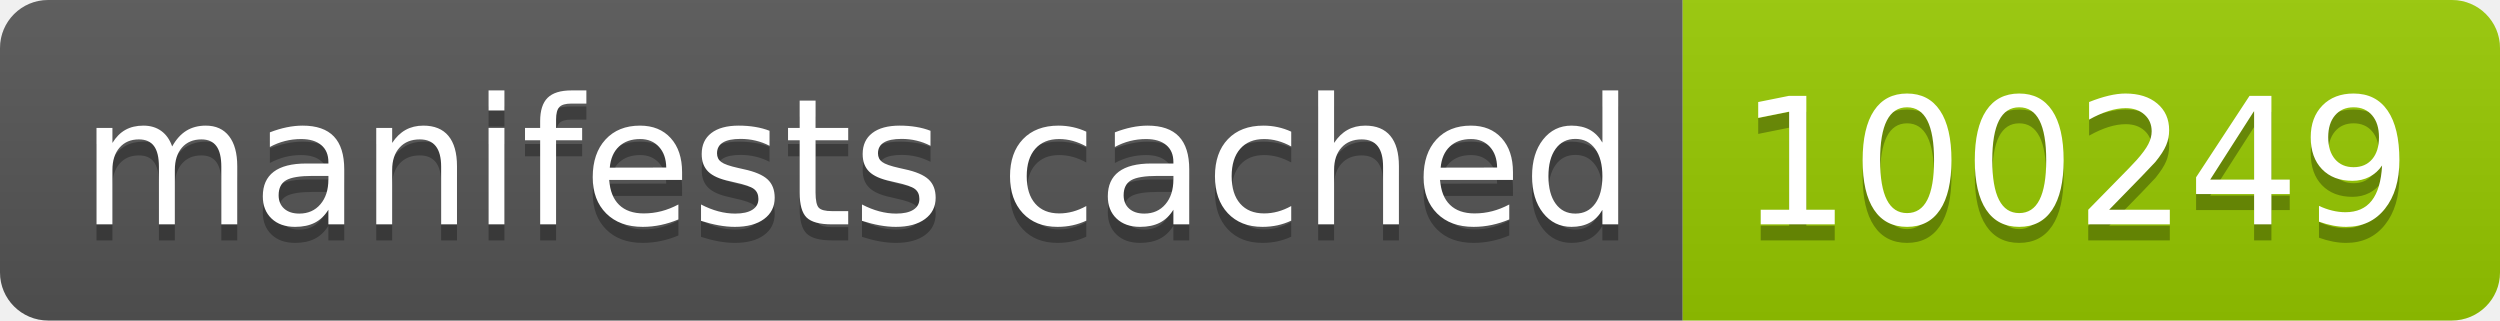
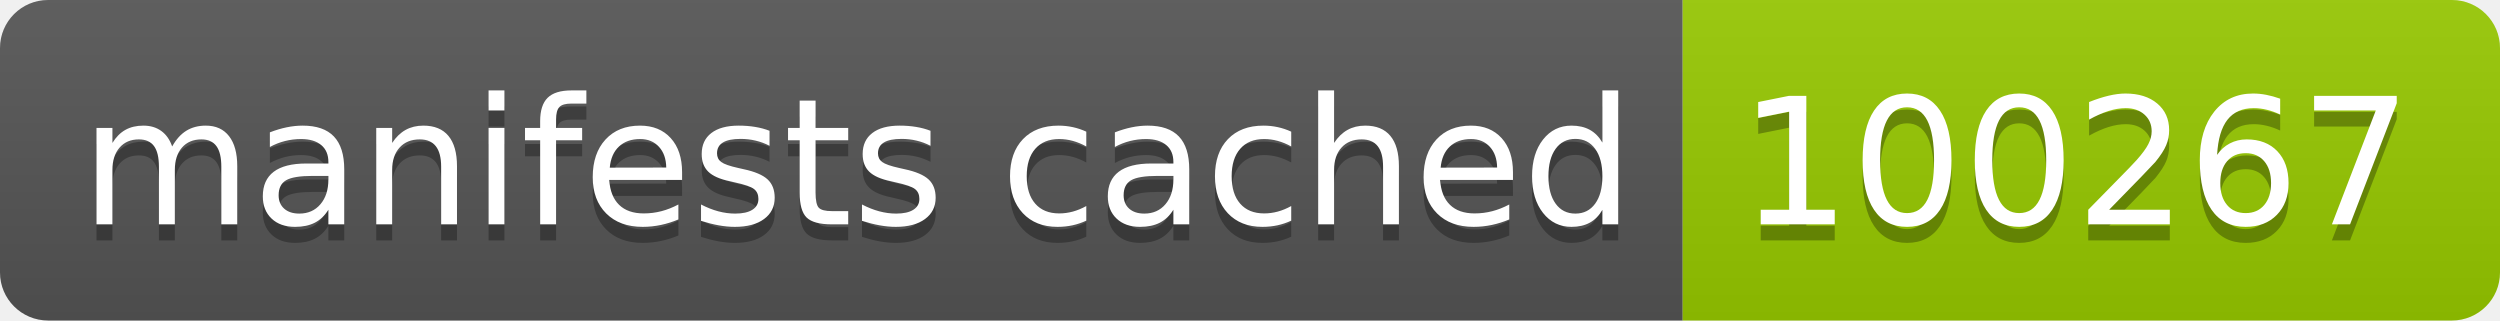
- <svg xmlns="http://www.w3.org/2000/svg" width="156" height="20" role="img" aria-label="manifests cached: 100249">
+ <svg xmlns="http://www.w3.org/2000/svg" width="156" height="20" role="img" aria-label="manifests cached: 100267">
  <linearGradient id="s" x2="0" y2="100%">
    <stop offset="0" stop-color="#bbb" stop-opacity=".1" />
    <stop offset="1" stop-opacity=".1" />
  </linearGradient>
  <clipPath id="r">
    <rect width="156" height="20" rx="3" fill="#fff" />
  </clipPath>
  <g clip-path="url(#r)">
    <rect width="105" height="20" fill="#555" />
    <rect x="105" width="51" height="20" fill="#97ca00" />
    <rect width="156" height="20" fill="url(#s)" />
  </g>
  <g fill="#fff" text-anchor="middle" font-family="Verdana,Geneva,DejaVu Sans,sans-serif" text-rendering="geometricPrecision" font-size="110">
    <text aria-hidden="true" x="535" y="150" fill="#010101" fill-opacity=".3" transform="scale(.1)" textLength="950">manifests cached</text>
    <text x="535" y="140" transform="scale(.1)" fill="#fff" textLength="950">manifests cached</text>
-     <text aria-hidden="true" x="1295" y="150" fill="#010101" fill-opacity=".3" transform="scale(.1)" textLength="410">100249</text>
-     <text x="1295" y="140" transform="scale(.1)" fill="#fff" textLength="410">100249</text>
+     <text aria-hidden="true" x="1295" y="150" fill="#010101" fill-opacity=".3" transform="scale(.1)" textLength="410">100267</text>
+     <text x="1295" y="140" transform="scale(.1)" fill="#fff" textLength="410">100267</text>
  </g>
</svg>
